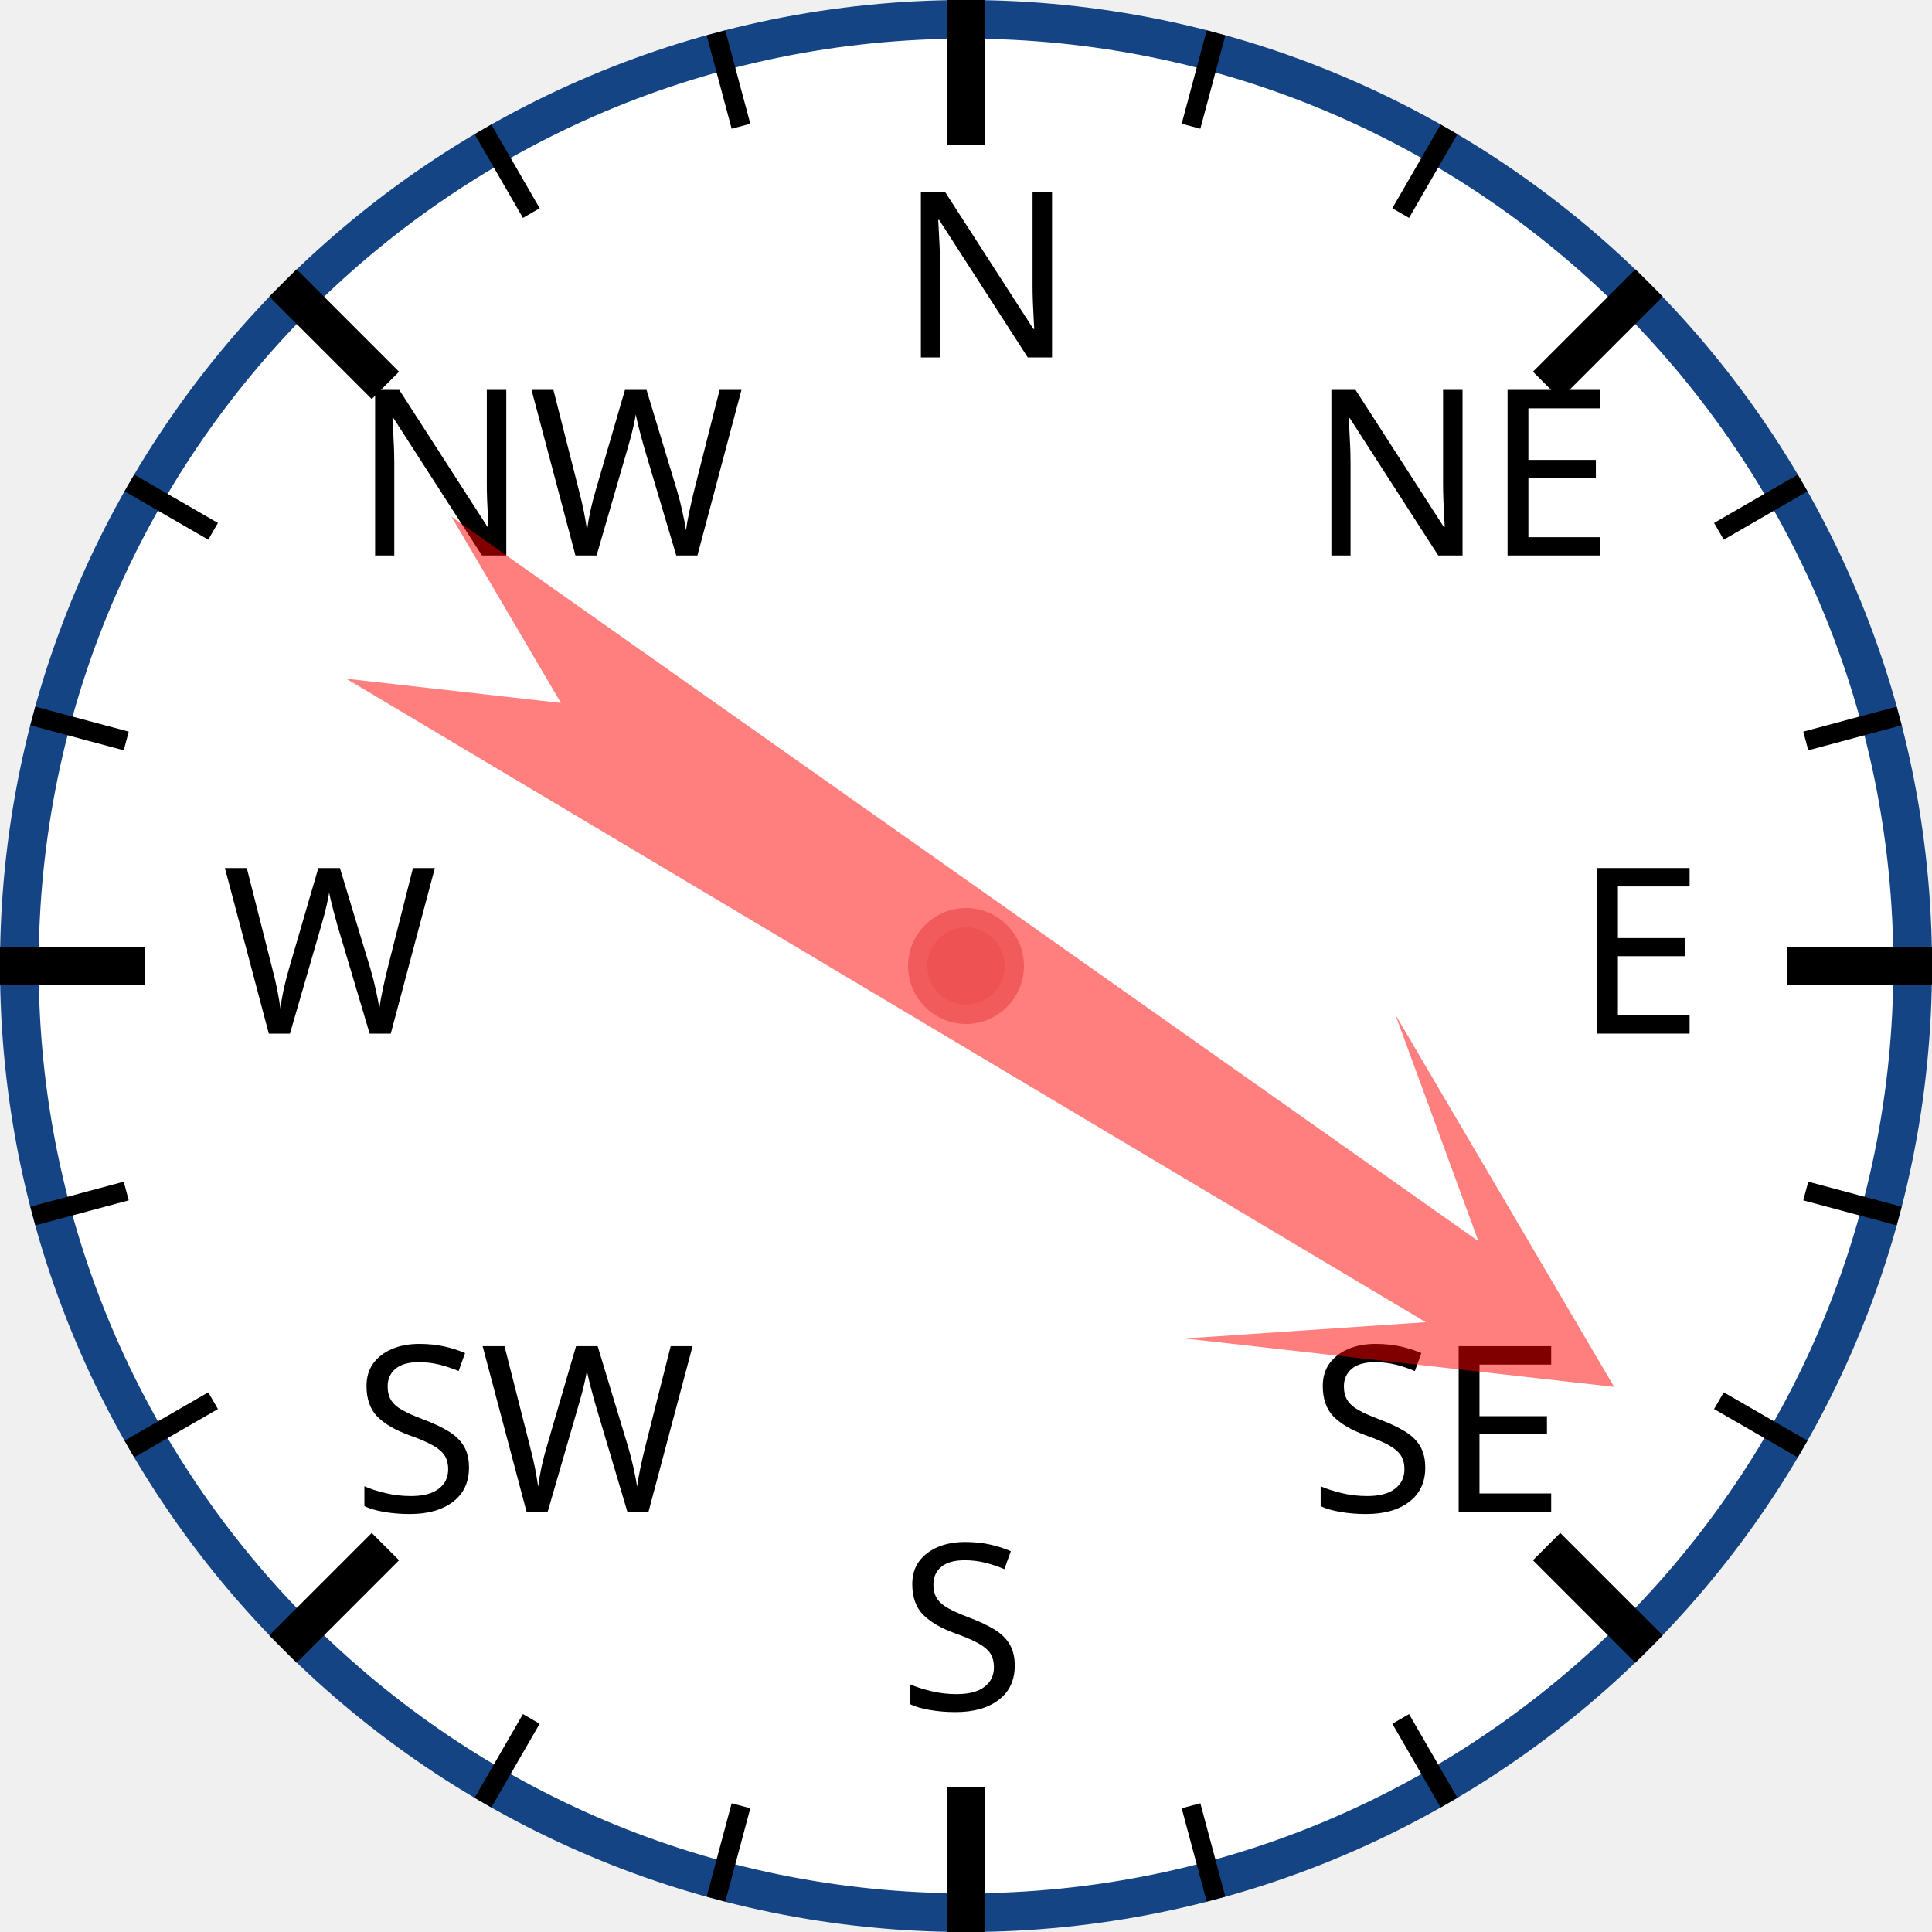
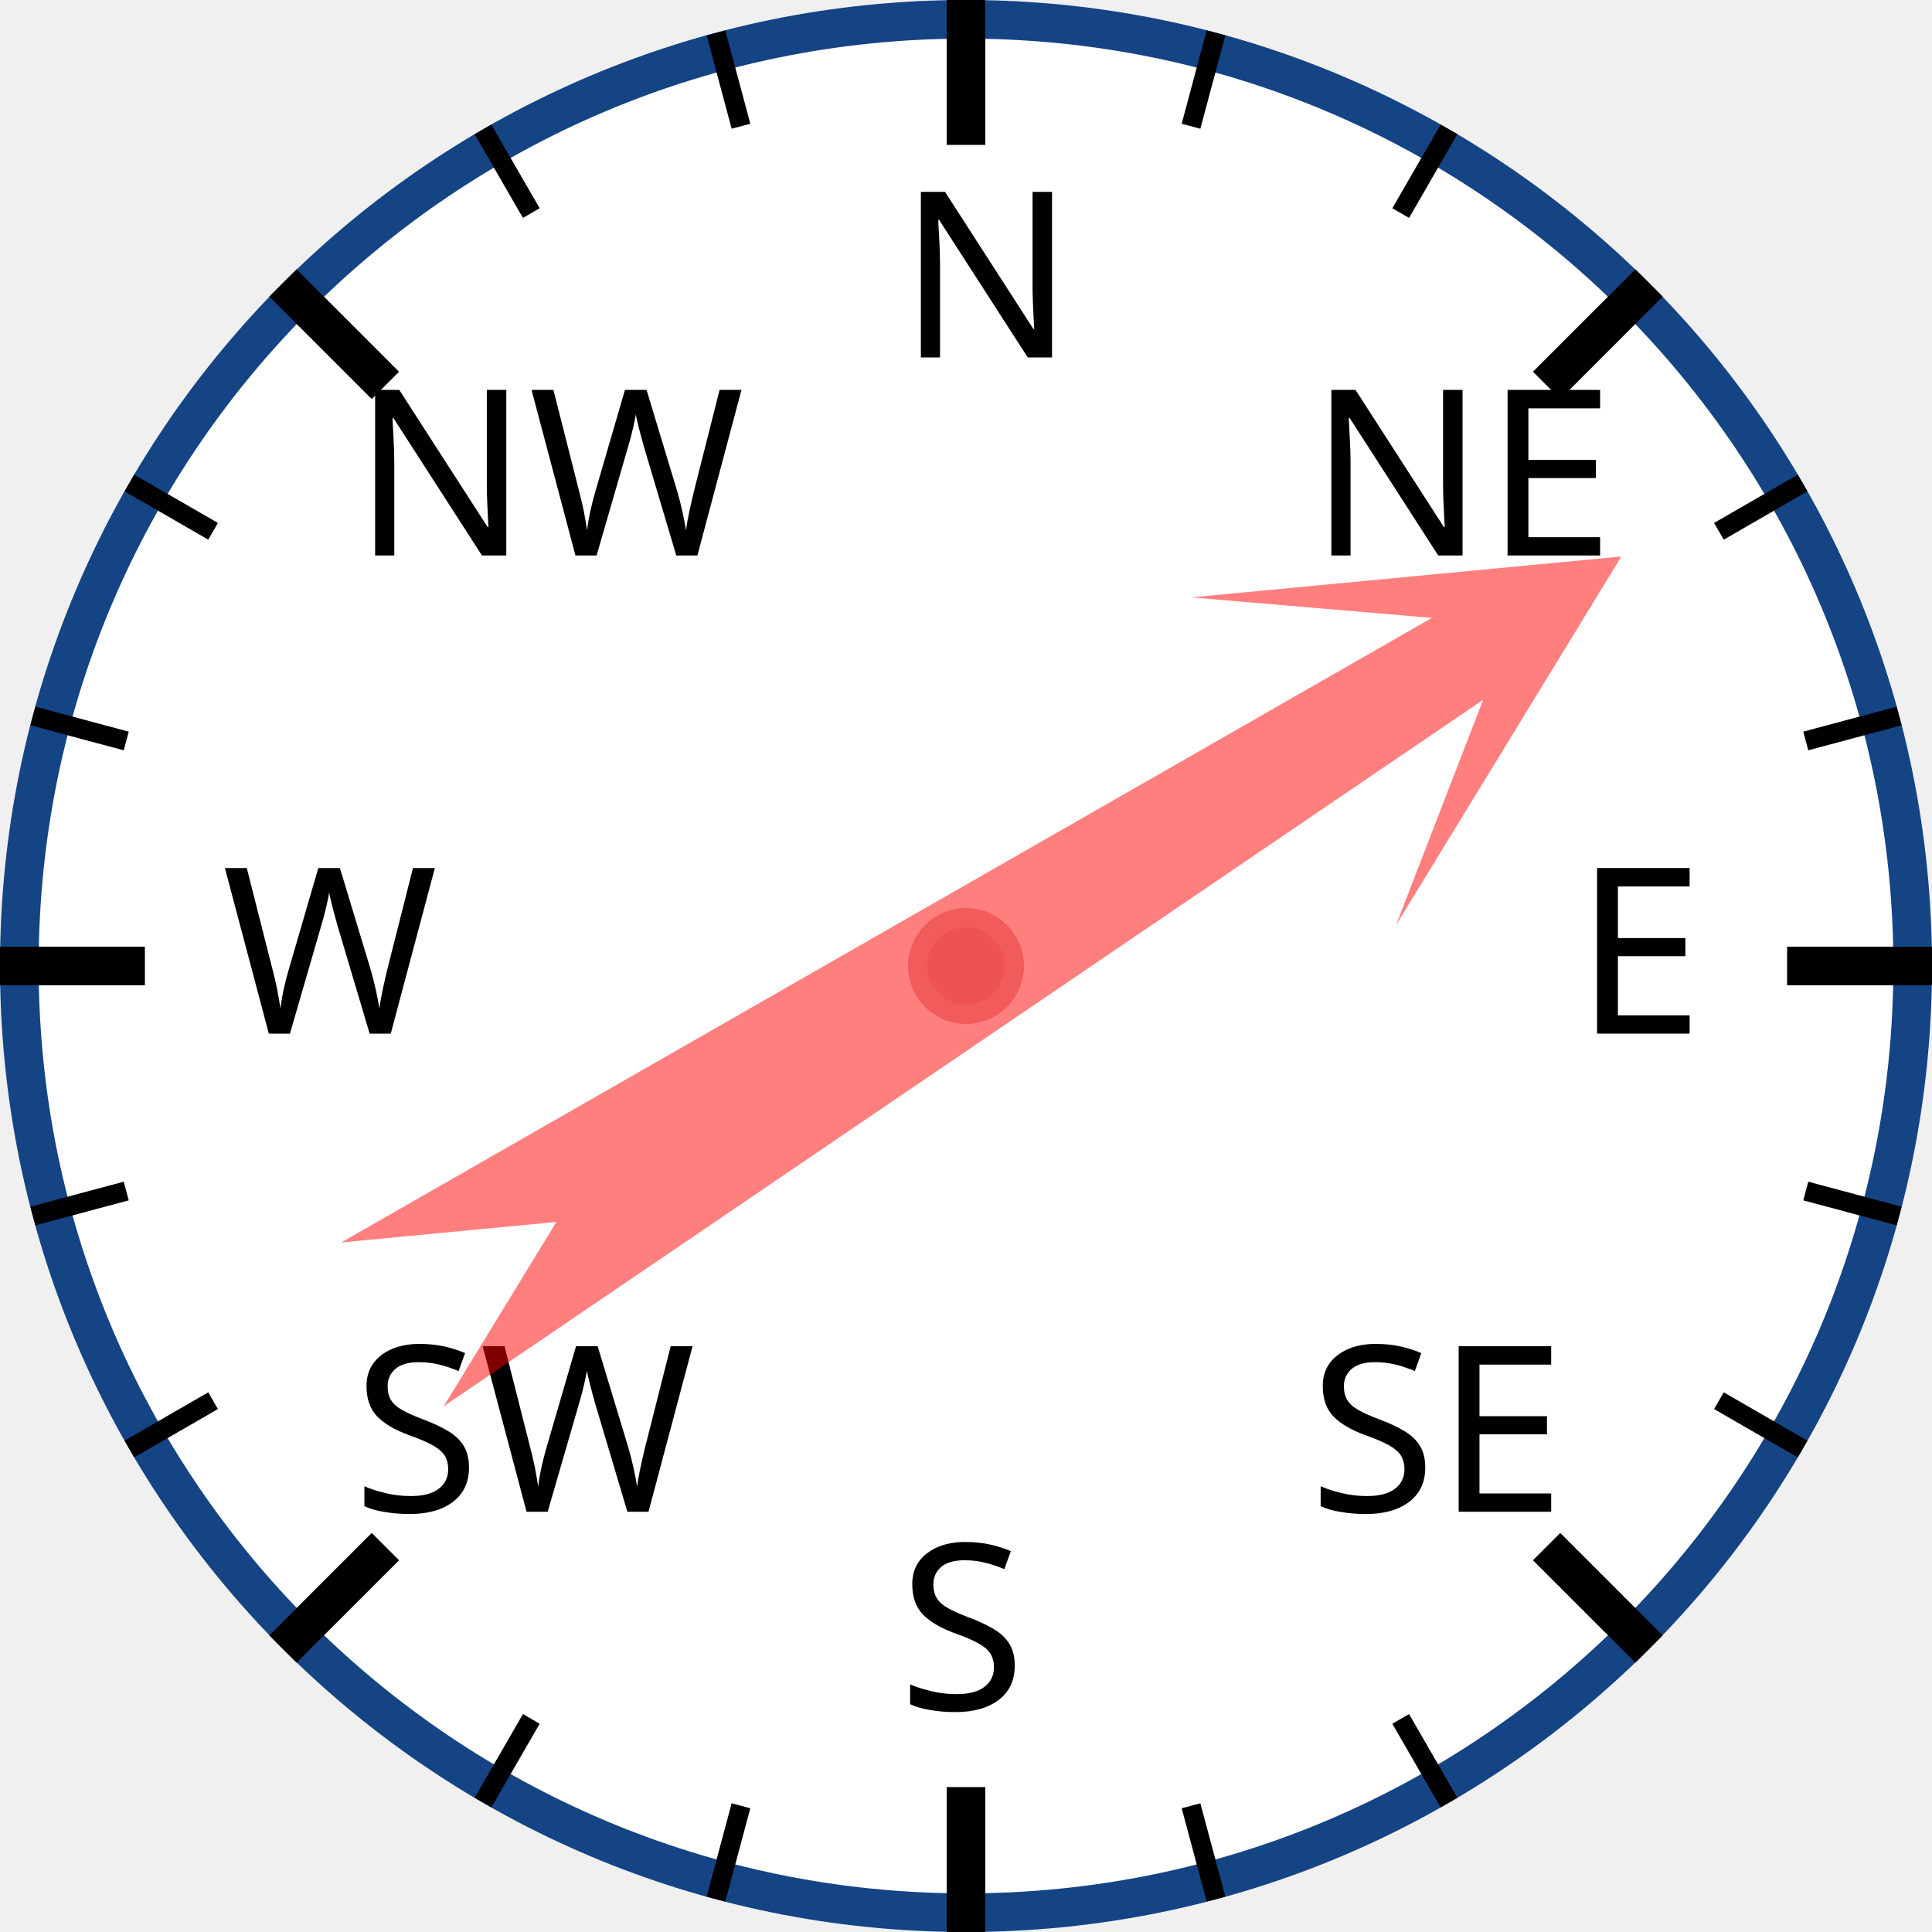
<svg xmlns="http://www.w3.org/2000/svg" width="120px" height="120px" viewBox="0 0 200 200">
  <circle cx="100" cy="100" r="98" style="fill: white; stroke: #154485; stroke-width: 4;" />
  <text x="93.0" y="37.0" style="font-family: sans-serif; font-size: 18pt;">N</text>
  <line x1="100.0" y1="0.0" x2="100.0" y2="15.0" style="stroke: black; stroke-width: 4;" />
  <line x1="74.118" y1="3.407" x2="76.706" y2="13.067" style="stroke: black; stroke-width: 2;" />
  <line x1="50" y1="13.397" x2="55" y2="22.058" style="stroke: black; stroke-width: 2;" />
  <text x="36.503" y="57.503" style="font-family: sans-serif; font-size: 18pt;">NW</text>
  <line x1="29.289" y1="29.289" x2="39.896" y2="39.896" style="stroke: black; stroke-width: 4;" />
  <line x1="13.397" y1="50" x2="22.058" y2="55" style="stroke: black; stroke-width: 2;" />
  <line x1="3.407" y1="74.118" x2="13.067" y2="76.706" style="stroke: black; stroke-width: 2;" />
  <text x="23.0" y="107.0" style="font-family: sans-serif; font-size: 18pt;">W</text>
  <line x1="0.0" y1="100.0" x2="15.0" y2="100.0" style="stroke: black; stroke-width: 4;" />
  <line x1="3.407" y1="125.882" x2="13.067" y2="123.294" style="stroke: black; stroke-width: 2;" />
  <line x1="13.397" y1="150" x2="22.058" y2="145" style="stroke: black; stroke-width: 2;" />
  <text x="36.503" y="156.497" style="font-family: sans-serif; font-size: 18pt;">SW</text>
  <line x1="29.289" y1="170.711" x2="39.896" y2="160.104" style="stroke: black; stroke-width: 4;" />
  <line x1="50" y1="186.603" x2="55" y2="177.942" style="stroke: black; stroke-width: 2;" />
  <line x1="74.118" y1="196.593" x2="76.706" y2="186.933" style="stroke: black; stroke-width: 2;" />
  <text x="93" y="177.0" style="font-family: sans-serif; font-size: 18pt;">S</text>
  <line x1="100" y1="200.0" x2="100" y2="185.0" style="stroke: black; stroke-width: 4;" />
  <line x1="125.882" y1="196.593" x2="123.294" y2="186.933" style="stroke: black; stroke-width: 2;" />
  <line x1="150.0" y1="186.603" x2="145.0" y2="177.942" style="stroke: black; stroke-width: 2;" />
  <text x="135.497" y="156.497" style="font-family: sans-serif; font-size: 18pt;">SE</text>
  <line x1="170.711" y1="170.711" x2="160.104" y2="160.104" style="stroke: black; stroke-width: 4;" />
  <line x1="186.603" y1="150" x2="177.942" y2="145" style="stroke: black; stroke-width: 2;" />
  <line x1="196.593" y1="125.882" x2="186.933" y2="123.294" style="stroke: black; stroke-width: 2;" />
  <text x="163.0" y="107" style="font-family: sans-serif; font-size: 18pt;">E</text>
  <line x1="200.0" y1="100" x2="185.0" y2="100" style="stroke: black; stroke-width: 4;" />
  <line x1="196.593" y1="74.118" x2="186.933" y2="76.706" style="stroke: black; stroke-width: 2;" />
  <line x1="186.603" y1="50" x2="177.942" y2="55" style="stroke: black; stroke-width: 2;" />
  <text x="135.497" y="57.503" style="font-family: sans-serif; font-size: 18pt;">NE</text>
  <line x1="170.711" y1="29.289" x2="160.104" y2="39.896" style="stroke: black; stroke-width: 4;" />
  <line x1="150" y1="13.397" x2="145" y2="22.058" style="stroke: black; stroke-width: 2;" />
  <line x1="125.882" y1="3.407" x2="123.294" y2="13.067" style="stroke: black; stroke-width: 2;" />
-   <polygon points="100 20 120 60 105 40 110 170 100 150 90 170 95 40 80 60" style="fill: red; fill-opacity: 0.5;" transform="rotate(123,100,100)" />
+   <polygon points="100 20 120 60 105 40 110 170 100 150 90 170 95 40 80 60" style="fill: red; fill-opacity: 0.5;" transform="rotate(58,100,100)" />
  <circle cx="100" cy="100" r="5" style="fill: #EE5252; stroke: #F25B5B; stroke-width: 2;" />
</svg>
